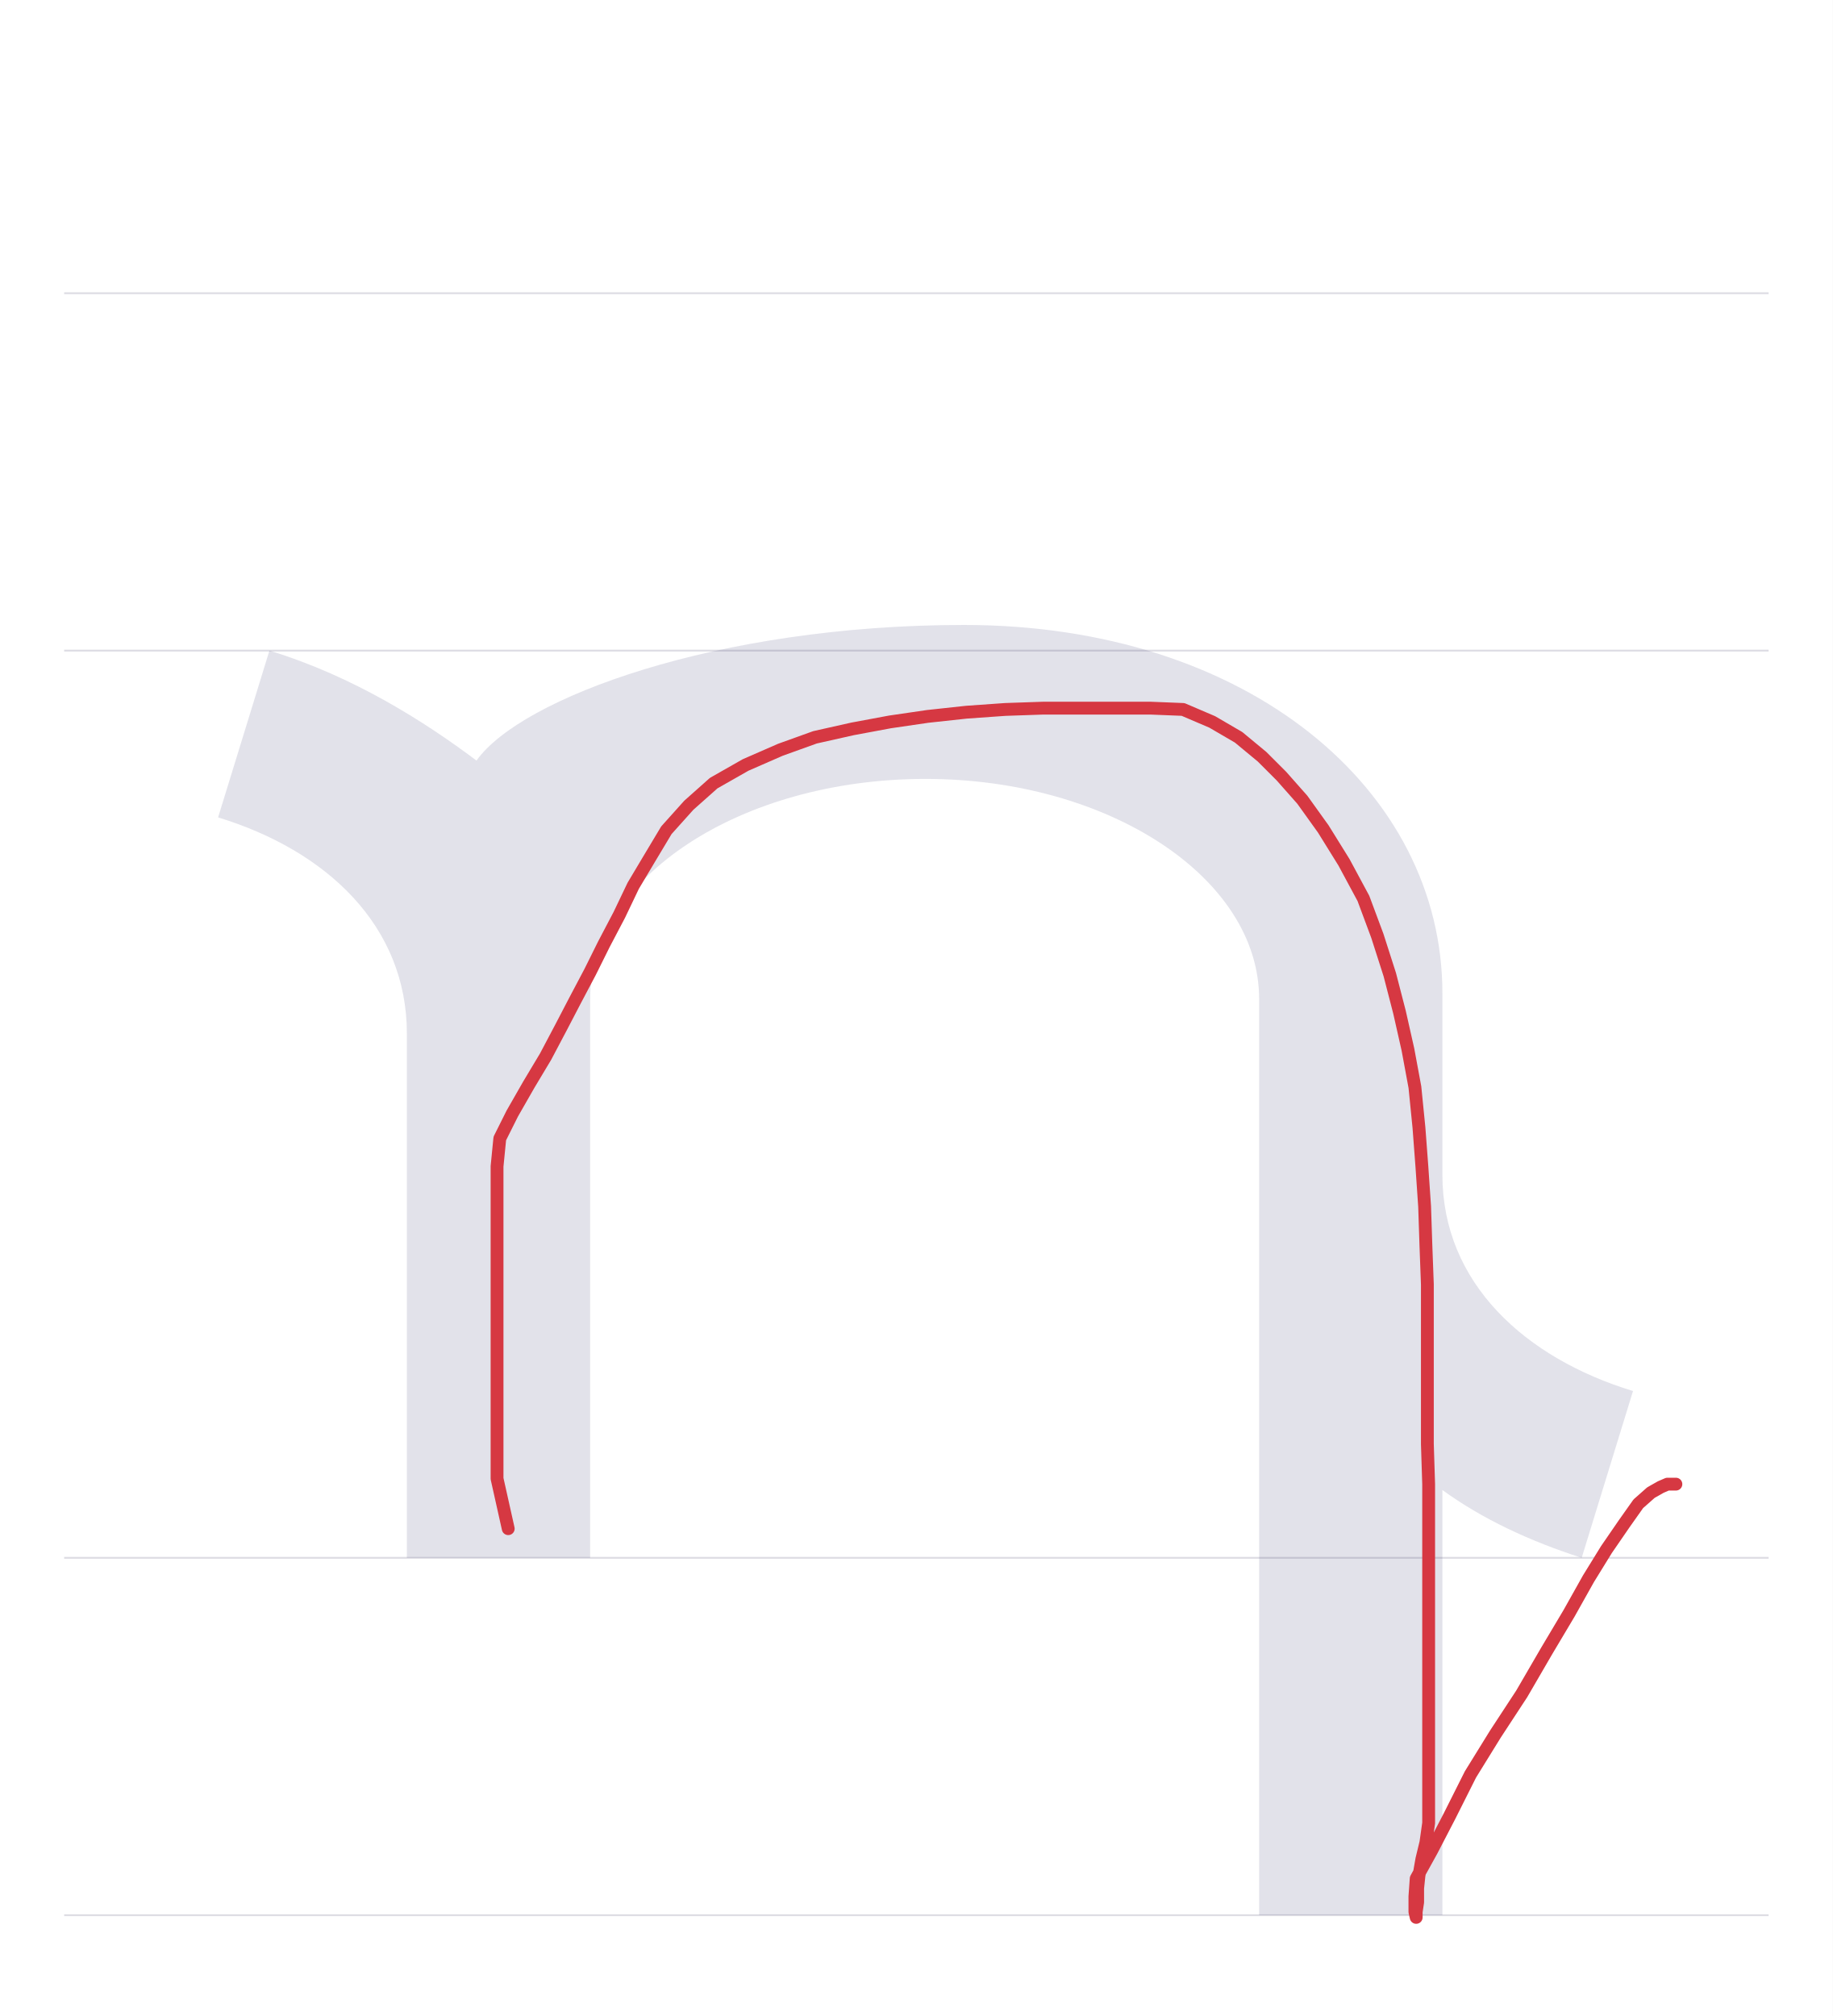
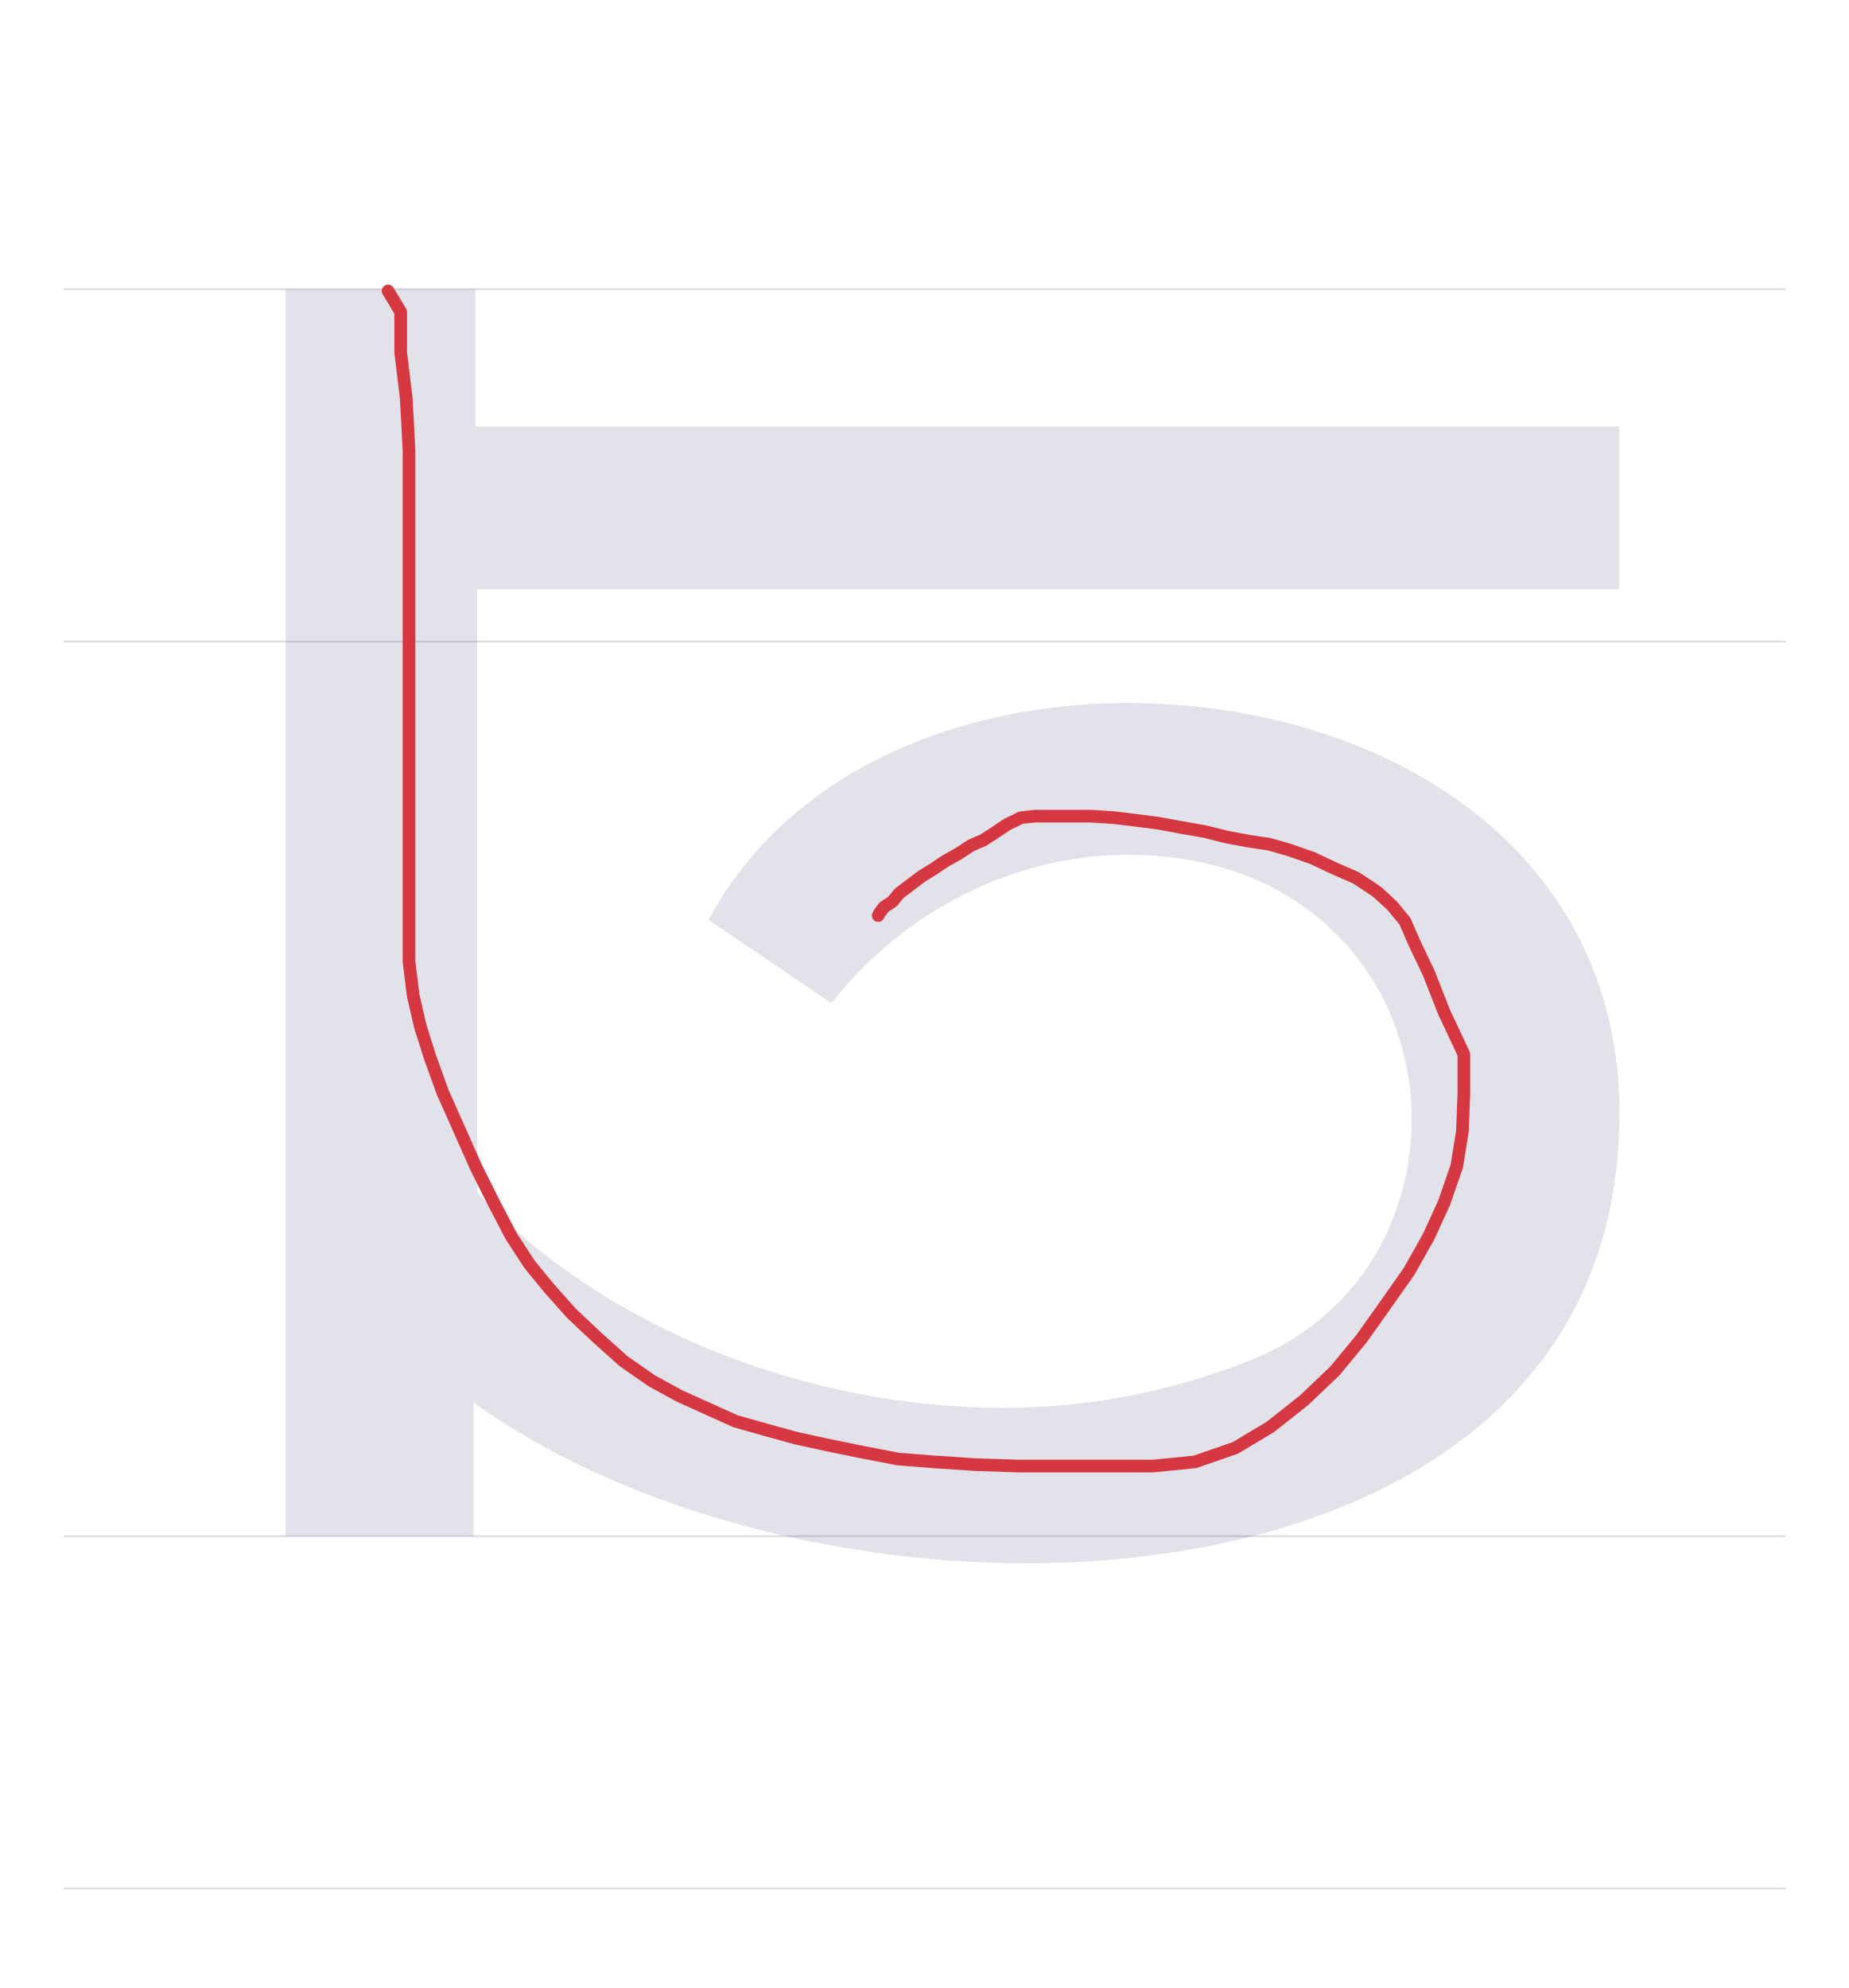
- <svg xmlns="http://www.w3.org/2000/svg" viewBox="0 0 1000 1100">
+ <svg xmlns="http://www.w3.org/2000/svg" viewBox="0 0 1023 1100">
  <rect width="100%" height="100%" fill="white" />
-   <path d="M35 850H965" stroke="#dedde4" fill="none" />
-   <path d="M35 355H965" stroke="#dedde4" fill="none" />
-   <path d="M35 160H965" stroke="#dedde4" fill="none" />
-   <path d="M35 1045H965" stroke="#dedde4" fill="none" />
-   <path d="M108 0H208V305C208 371 290 425 391 425C491 425 573 371 573 305V-195H673V37C695 21 721 9 749 0L777 91C718 109 673 150 673 209V308C673 419 567 509 412 509C277 509 170 469 146 435C118 456 79 481 33 495L5 404C64 386 108 345 108 286Z" fill="#08084d" opacity=".12" transform="translate(114.0 850) scale(1 -1)" />
-   <path d="M277.3,834.1L271.2,806.8L271.2,798.5L271.2,787.9L271.2,775L271.2,760.6L271.2,744.7L271.2,726.5L271.2,706.8L271.2,687.9L271.2,669.7L271.2,652.3L271.2,636.4L272.7,621.2L279.5,607.6L288.6,591.7L297.7,576.5L306.1,560.6L313.6,546.2L322,530.3L329.5,515.2L337.9,499.2L345.5,483.3L354.5,468.2L363.6,453L375.8,439.4L389.4,427.3L406.8,417.4L425.8,409.1L444.7,402.3L465.2,397.7L485.6,393.9L506.1,390.9L527.3,388.6L548.5,387.1L568.9,386.4L588.6,386.4L608.3,386.4L628,386.4L645.5,387.1L661.4,393.9L675.8,402.3L688.6,412.9L699.2,423.5L710.6,436.4L722,452.3L733.3,470.5L743.9,490.2L751.5,510.6L758.3,531.8L763.6,552.3L768.2,572.7L772,593.2L774.2,615.2L775.8,636.4L777.3,658.3L778,679.5L778.8,700.8L778.8,722.7L778.8,744.7L778.8,766.7L778.8,787.9L779.5,809.8L779.5,831.8L779.5,853L779.5,872.7L779.5,892.4L779.5,911.4L779.5,930.3L779.5,949.2L779.5,967.4L779.5,982.6L779.5,994.7L778,1005.3L775.8,1014.4L774.2,1023.5L773.5,1030.3L773.5,1037.9L772.7,1043.2L772.7,1046.2L772,1043.2L772,1034.8L772.7,1025L781.1,1009.8L790.9,990.9L802.3,968.2L815.9,946.2L830.3,924.2L843.9,900.8L856.1,880.3L866.7,861.4L876.5,845.5L886.4,831.1L893.9,820.5L900.8,814.4L906.1,811.4L909.8,809.8L912.1,809.8L914.4,809.8" fill="none" stroke="#d63842" stroke-width="7" stroke-linecap="round" stroke-linejoin="round" />
+   <path d="M35 850H988" stroke="#dedde4" fill="none" />
+   <path d="M35 355H988" stroke="#dedde4" fill="none" />
+   <path d="M35 160H988" stroke="#dedde4" fill="none" />
+   <path d="M35 1045H988" stroke="#dedde4" fill="none" />
+   <path d="M524 461C430 461 336 423 292 341L360 295C401 347 462 377 524 377C627 377 681 304 681 231C681 176 652 121 591 97C548 80 502 71 455 71C348 71 235 114 164 190V524H796V614H163V690H58V0H162V74C241 17 357 -15 468 -15C628 -15 796 53 796 234C796 384 661 461 524 461Z" fill="#08084d" opacity=".12" transform="translate(100.0 850) scale(1 -1)" />
+   <path d="M214.7,161L221.7,172.6L221.7,182.7L221.7,195.1L223.2,207.5L224.7,219.9L225.5,233.8L226.3,249.3L226.3,265.6L226.3,282.6L226.3,301.2L226.3,321.4L226.3,343.1L226.3,367.1L226.3,391.1L226.3,412.1L226.3,433L226.3,453.1L226.3,473.3L226.3,493.4L226.3,513.6L226.3,532.2L228.6,550.8L232.5,567.8L237.9,584.9L244.9,604.3L254.2,625.2L263.5,646.1L273.6,666.3L282.9,684.1L293,699.6L303.8,712.8L316.2,726.7L330.2,739.9L344.9,753.1L360.4,763.9L375.9,772.4L391.4,779.4L406.9,786.4L423.2,791L440.2,795.7L458,799.6L476.6,803.4L496.8,807.3L516.9,808.9L539.4,810.4L563.4,811.2L588.2,811.2L613.8,811.2L637.8,811.2L661.1,808.9L683.6,801.1L702.9,789.5L721.5,774.8L738.6,758.5L753.3,740.7L766.5,722.1L779.6,703.5L790.5,684.1L799,665.5L806,645.3L809.1,626L809.9,605.8L809.9,583.3L799,560.1L790.5,538.4L782.7,522.1L777.3,509.7L770.3,501.2L761.8,493.4L750.2,485.7L737.8,480.3L726.2,474.8L713,470.2L702.1,467.1L691.3,465.5L678.9,463.2L666.5,460.1L653.3,457.8L640.9,455.5L628.5,453.9L616.1,452.4L603.7,451.6L592.9,451.6L582.8,451.6L572.7,451.6L565,452.4L557.2,456.2L550.2,460.9L544.1,464.8L537.1,467.9L530.1,472.5L523.1,476.4L516.2,481L509.9,484.9L503.7,489.6L497.6,494.2L493.7,498.9L489,502L486.7,505.1L485.9,506.6" fill="none" stroke="#d63842" stroke-width="7" stroke-linecap="round" stroke-linejoin="round" />
</svg>
